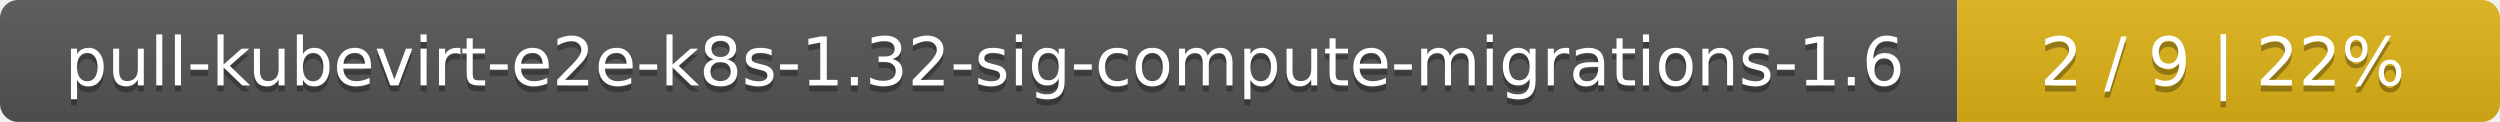
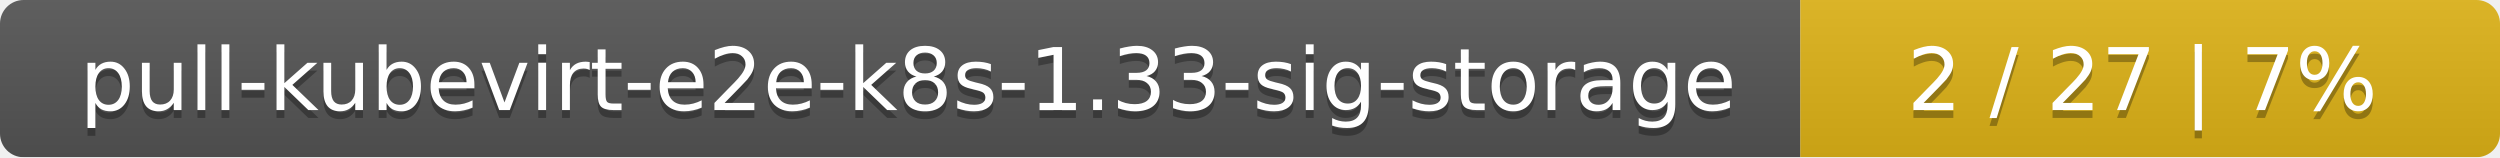
- <svg xmlns="http://www.w3.org/2000/svg" width="410" height="20">
+ <svg xmlns="http://www.w3.org/2000/svg" width="318" height="20">
  <linearGradient id="smooth" x2="0" y2="100%">
    <stop offset="0" stop-color="#bbb" stop-opacity=".1" />
    <stop offset="1" stop-opacity=".1" />
  </linearGradient>
  <mask id="round">
-     <rect width="410" height="20" rx="3" fill="#fff" />
+     <rect width="318" height="20" rx="3" fill="#fff" />
  </mask>
  <g mask="url(#round)">
-     <rect width="321" height="20" fill="#555" />
-     <rect x="321" width="89" height="20" fill="#dfb317" />
-     <rect width="410" height="20" fill="url(#smooth)" />
+     <rect width="229" height="20" fill="#555" />
+     <rect x="229" width="89" height="20" fill="#dfb317" />
+     <rect width="318" height="20" fill="url(#smooth)" />
  </g>
  <g fill="#fff" text-anchor="middle" font-family="DejaVu Sans,Verdana,Geneva,sans-serif" font-size="11">
-     <text x="161.5" y="15" fill="#010101" fill-opacity=".3">pull-kubevirt-e2e-k8s-1.32-sig-compute-migrations-1.6</text>
-     <text x="161.5" y="14">pull-kubevirt-e2e-k8s-1.32-sig-compute-migrations-1.6</text>
-     <text x="364.5" y="15" fill="#010101" fill-opacity=".3">2 / 9    |    22%</text>
-     <text x="364.5" y="14">2 / 9    |    22%</text>
+     <text x="115.5" y="15" fill="#010101" fill-opacity=".3">pull-kubevirt-e2e-k8s-1.33-sig-storage</text>
+     <text x="115.5" y="14">pull-kubevirt-e2e-k8s-1.33-sig-storage</text>
+     <text x="272.5" y="15" fill="#010101" fill-opacity=".3">2 / 27    |    7%</text>
+     <text x="272.5" y="14">2 / 27    |    7%</text>
  </g>
</svg>
